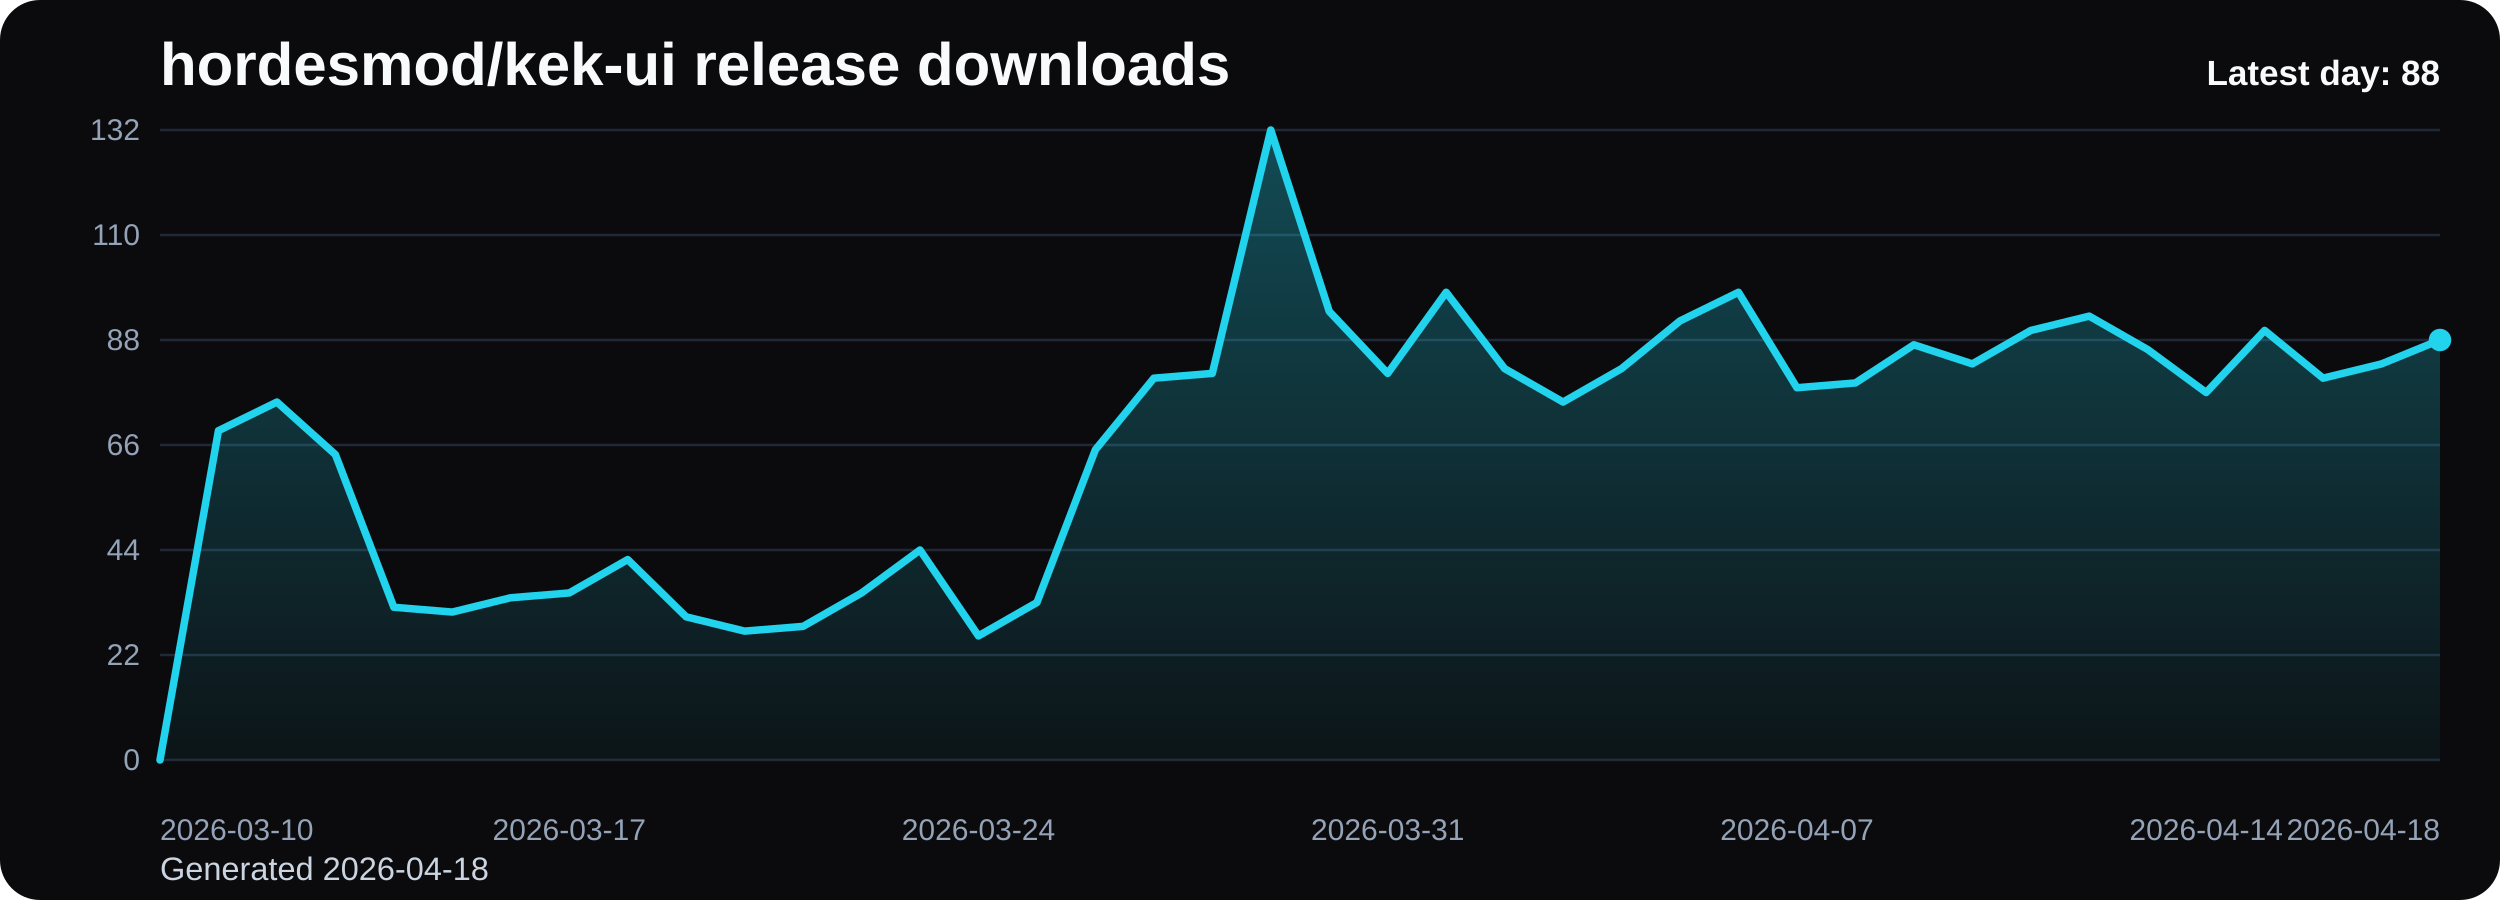
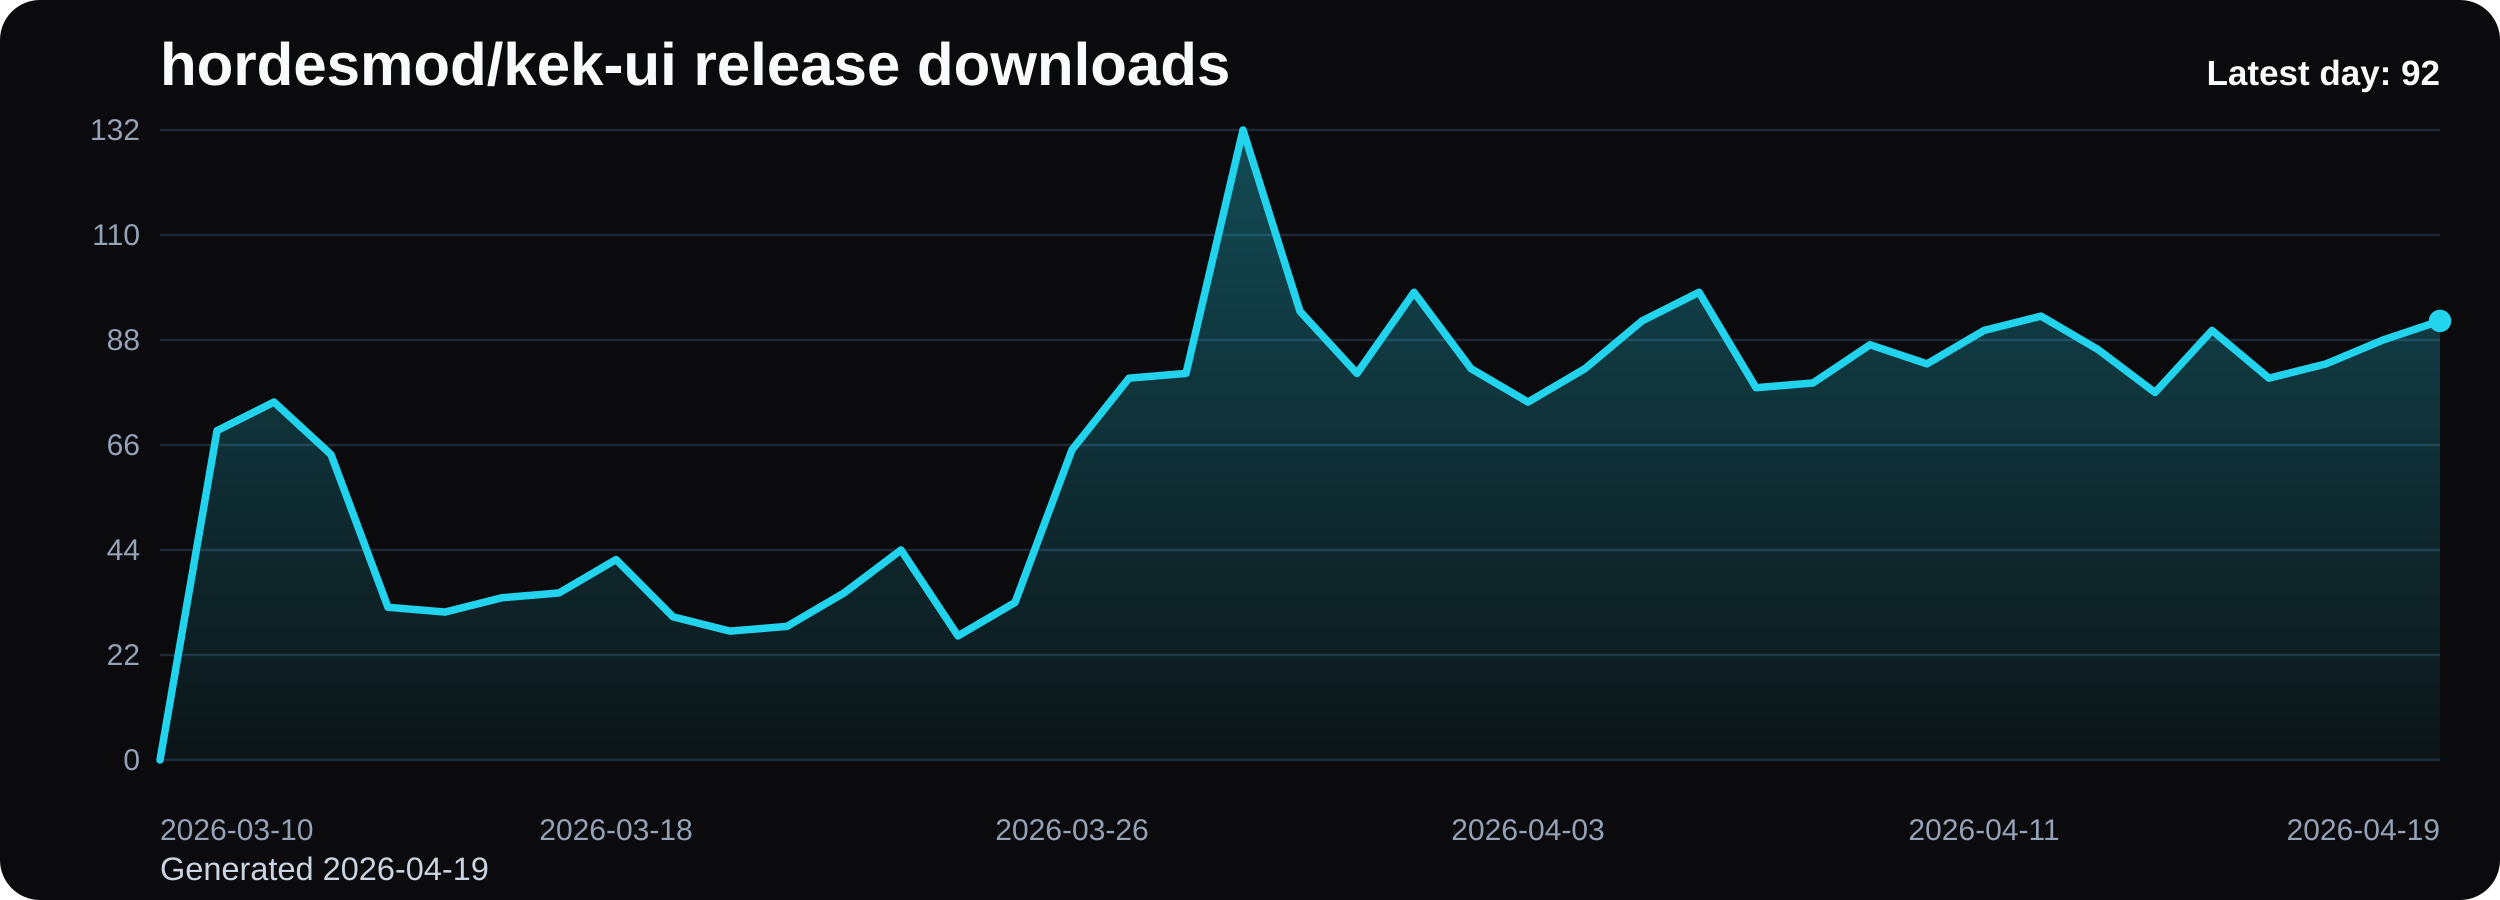
<svg xmlns="http://www.w3.org/2000/svg" viewBox="0 0 1000 360" role="img" aria-label="hordesmod/kek-ui release downloads chart">
  <defs>
    <linearGradient id="fill-daily-black" x1="0" y1="0" x2="0" y2="1">
      <stop offset="0%" stop-color="#22d3ee" stop-opacity="0.32" />
      <stop offset="100%" stop-color="#22d3ee" stop-opacity="0.05" />
    </linearGradient>
    <style>
      .bg { fill: #0b0b0d; }
      .title { font: 700 24px Arial, sans-serif; fill: #f8fafc; }
      .sub { font: 400 13px Arial, sans-serif; fill: #cbd5e1; }
      .grid { stroke: #1f2937; stroke-width: 1; }
      .axis { font: 400 12px Arial, sans-serif; fill: #94a3b8; }
      .line { fill: none; stroke: #22d3ee; stroke-width: 3; stroke-linecap: round; stroke-linejoin: round; }
      .dot { fill: #22d3ee; }
      .value { font: 600 11px Arial, sans-serif; fill: #cbd5e1; }
      .latest { font: 700 14px Arial, sans-serif; fill: #f8fafc; }
    </style>
  </defs>
  <rect class="bg" x="0" y="0" width="1000" height="360" rx="16" />
  <text class="title" x="64" y="34">hordesmod/kek-ui release downloads</text>
-   <text class="sub" x="64" y="352">Generated 2026-04-18</text>
+   <text class="sub" x="64" y="352">Generated 2026-04-19</text>
  <line x1="64" y1="52.00" x2="976" y2="52.00" class="grid" />
  <text x="56" y="56.00" text-anchor="end" class="axis">132</text>
  <line x1="64" y1="94.00" x2="976" y2="94.00" class="grid" />
  <text x="56" y="98.00" text-anchor="end" class="axis">110</text>
  <line x1="64" y1="136.00" x2="976" y2="136.00" class="grid" />
  <text x="56" y="140.00" text-anchor="end" class="axis">88</text>
  <line x1="64" y1="178.00" x2="976" y2="178.00" class="grid" />
  <text x="56" y="182.00" text-anchor="end" class="axis">66</text>
  <line x1="64" y1="220.00" x2="976" y2="220.00" class="grid" />
  <text x="56" y="224.00" text-anchor="end" class="axis">44</text>
  <line x1="64" y1="262.00" x2="976" y2="262.00" class="grid" />
  <text x="56" y="266.00" text-anchor="end" class="axis">22</text>
  <line x1="64" y1="304.00" x2="976" y2="304.00" class="grid" />
  <text x="56" y="308.00" text-anchor="end" class="axis">0</text>
-   <path d="M 64.00 304 L 64.00 304.00 L 87.38 172.27 L 110.77 160.82 L 134.15 181.82 L 157.54 242.91 L 180.92 244.82 L 204.31 239.09 L 227.69 237.18 L 251.08 223.82 L 274.46 246.73 L 297.85 252.45 L 321.23 250.55 L 344.62 237.18 L 368.00 220.00 L 391.38 254.36 L 414.77 241.00 L 438.15 179.91 L 461.54 151.27 L 484.92 149.36 L 508.31 52.00 L 531.69 124.55 L 555.08 149.36 L 578.46 116.91 L 601.85 147.45 L 625.23 160.82 L 648.62 147.45 L 672.00 128.36 L 695.38 116.91 L 718.77 155.09 L 742.15 153.18 L 765.54 137.91 L 788.92 145.55 L 812.31 132.18 L 835.69 126.45 L 859.08 139.82 L 882.46 157.00 L 905.85 132.18 L 929.23 151.27 L 952.62 145.55 L 976.00 136.00 L 976.00 304 Z" fill="url(#fill-daily-black)" />
-   <polyline class="line" points="64.00,304.00 87.38,172.27 110.77,160.82 134.15,181.82 157.54,242.91 180.92,244.82 204.31,239.09 227.69,237.18 251.08,223.82 274.46,246.73 297.85,252.45 321.23,250.55 344.62,237.18 368.00,220.00 391.38,254.36 414.77,241.00 438.15,179.91 461.54,151.27 484.92,149.36 508.31,52.00 531.69,124.55 555.08,149.36 578.46,116.91 601.85,147.45 625.23,160.82 648.62,147.45 672.00,128.36 695.38,116.91 718.77,155.09 742.15,153.18 765.54,137.91 788.92,145.55 812.31,132.18 835.69,126.45 859.08,139.82 882.46,157.00 905.85,132.18 929.23,151.27 952.62,145.55 976.00,136.00" />
-   <circle class="dot" cx="976.00" cy="136.00" r="4.5" />
+   <path d="M 64.00 304 L 64.00 304.00 L 86.80 172.27 L 109.60 160.82 L 132.40 181.82 L 155.20 242.91 L 178.00 244.82 L 200.80 239.09 L 223.60 237.18 L 246.40 223.82 L 269.20 246.73 L 292.00 252.45 L 314.80 250.55 L 337.60 237.18 L 360.40 220.00 L 383.20 254.36 L 406.00 241.00 L 428.80 179.91 L 451.60 151.27 L 474.40 149.36 L 497.20 52.00 L 520.00 124.55 L 542.80 149.36 L 565.60 116.91 L 588.40 147.45 L 611.20 160.82 L 634.00 147.45 L 656.80 128.36 L 679.60 116.91 L 702.40 155.09 L 725.20 153.18 L 748.00 137.91 L 770.80 145.55 L 793.60 132.18 L 816.40 126.45 L 839.20 139.82 L 862.00 157.00 L 884.80 132.18 L 907.60 151.27 L 930.40 145.55 L 953.20 136.00 L 976.00 128.36 L 976.00 304 Z" fill="url(#fill-daily-black)" />
+   <polyline class="line" points="64.00,304.00 86.80,172.27 109.60,160.82 132.40,181.82 155.20,242.91 178.00,244.82 200.80,239.09 223.60,237.18 246.40,223.82 269.20,246.73 292.00,252.45 314.80,250.55 337.60,237.18 360.40,220.00 383.20,254.36 406.00,241.00 428.80,179.91 451.60,151.27 474.40,149.36 497.20,52.00 520.00,124.55 542.80,149.36 565.60,116.91 588.40,147.45 611.20,160.82 634.00,147.45 656.80,128.36 679.60,116.91 702.40,155.09 725.20,153.18 748.00,137.91 770.80,145.55 793.60,132.18 816.40,126.45 839.20,139.82 862.00,157.00 884.80,132.18 907.60,151.27 930.40,145.55 953.20,136.00 976.00,128.36" />
+   <circle class="dot" cx="976.00" cy="128.36" r="4.5" />
  <text class="axis" x="64.00" y="336" text-anchor="start">2026-03-10</text>
-   <text class="axis" x="227.69" y="336" text-anchor="middle">2026-03-17</text>
-   <text class="axis" x="391.38" y="336" text-anchor="middle">2026-03-24</text>
-   <text class="axis" x="555.08" y="336" text-anchor="middle">2026-03-31</text>
-   <text class="axis" x="718.77" y="336" text-anchor="middle">2026-04-07</text>
-   <text class="axis" x="882.46" y="336" text-anchor="middle">2026-04-14</text>
-   <text class="axis" x="976.00" y="336" text-anchor="end">2026-04-18</text>
-   <text class="latest" x="976" y="34" text-anchor="end">Latest day: 88</text>
+   <text class="axis" x="246.40" y="336" text-anchor="middle">2026-03-18</text>
+   <text class="axis" x="428.80" y="336" text-anchor="middle">2026-03-26</text>
+   <text class="axis" x="611.20" y="336" text-anchor="middle">2026-04-03</text>
+   <text class="axis" x="793.60" y="336" text-anchor="middle">2026-04-11</text>
+   <text class="axis" x="976.00" y="336" text-anchor="end">2026-04-19</text>
+   <text class="latest" x="976" y="34" text-anchor="end">Latest day: 92</text>
</svg>
